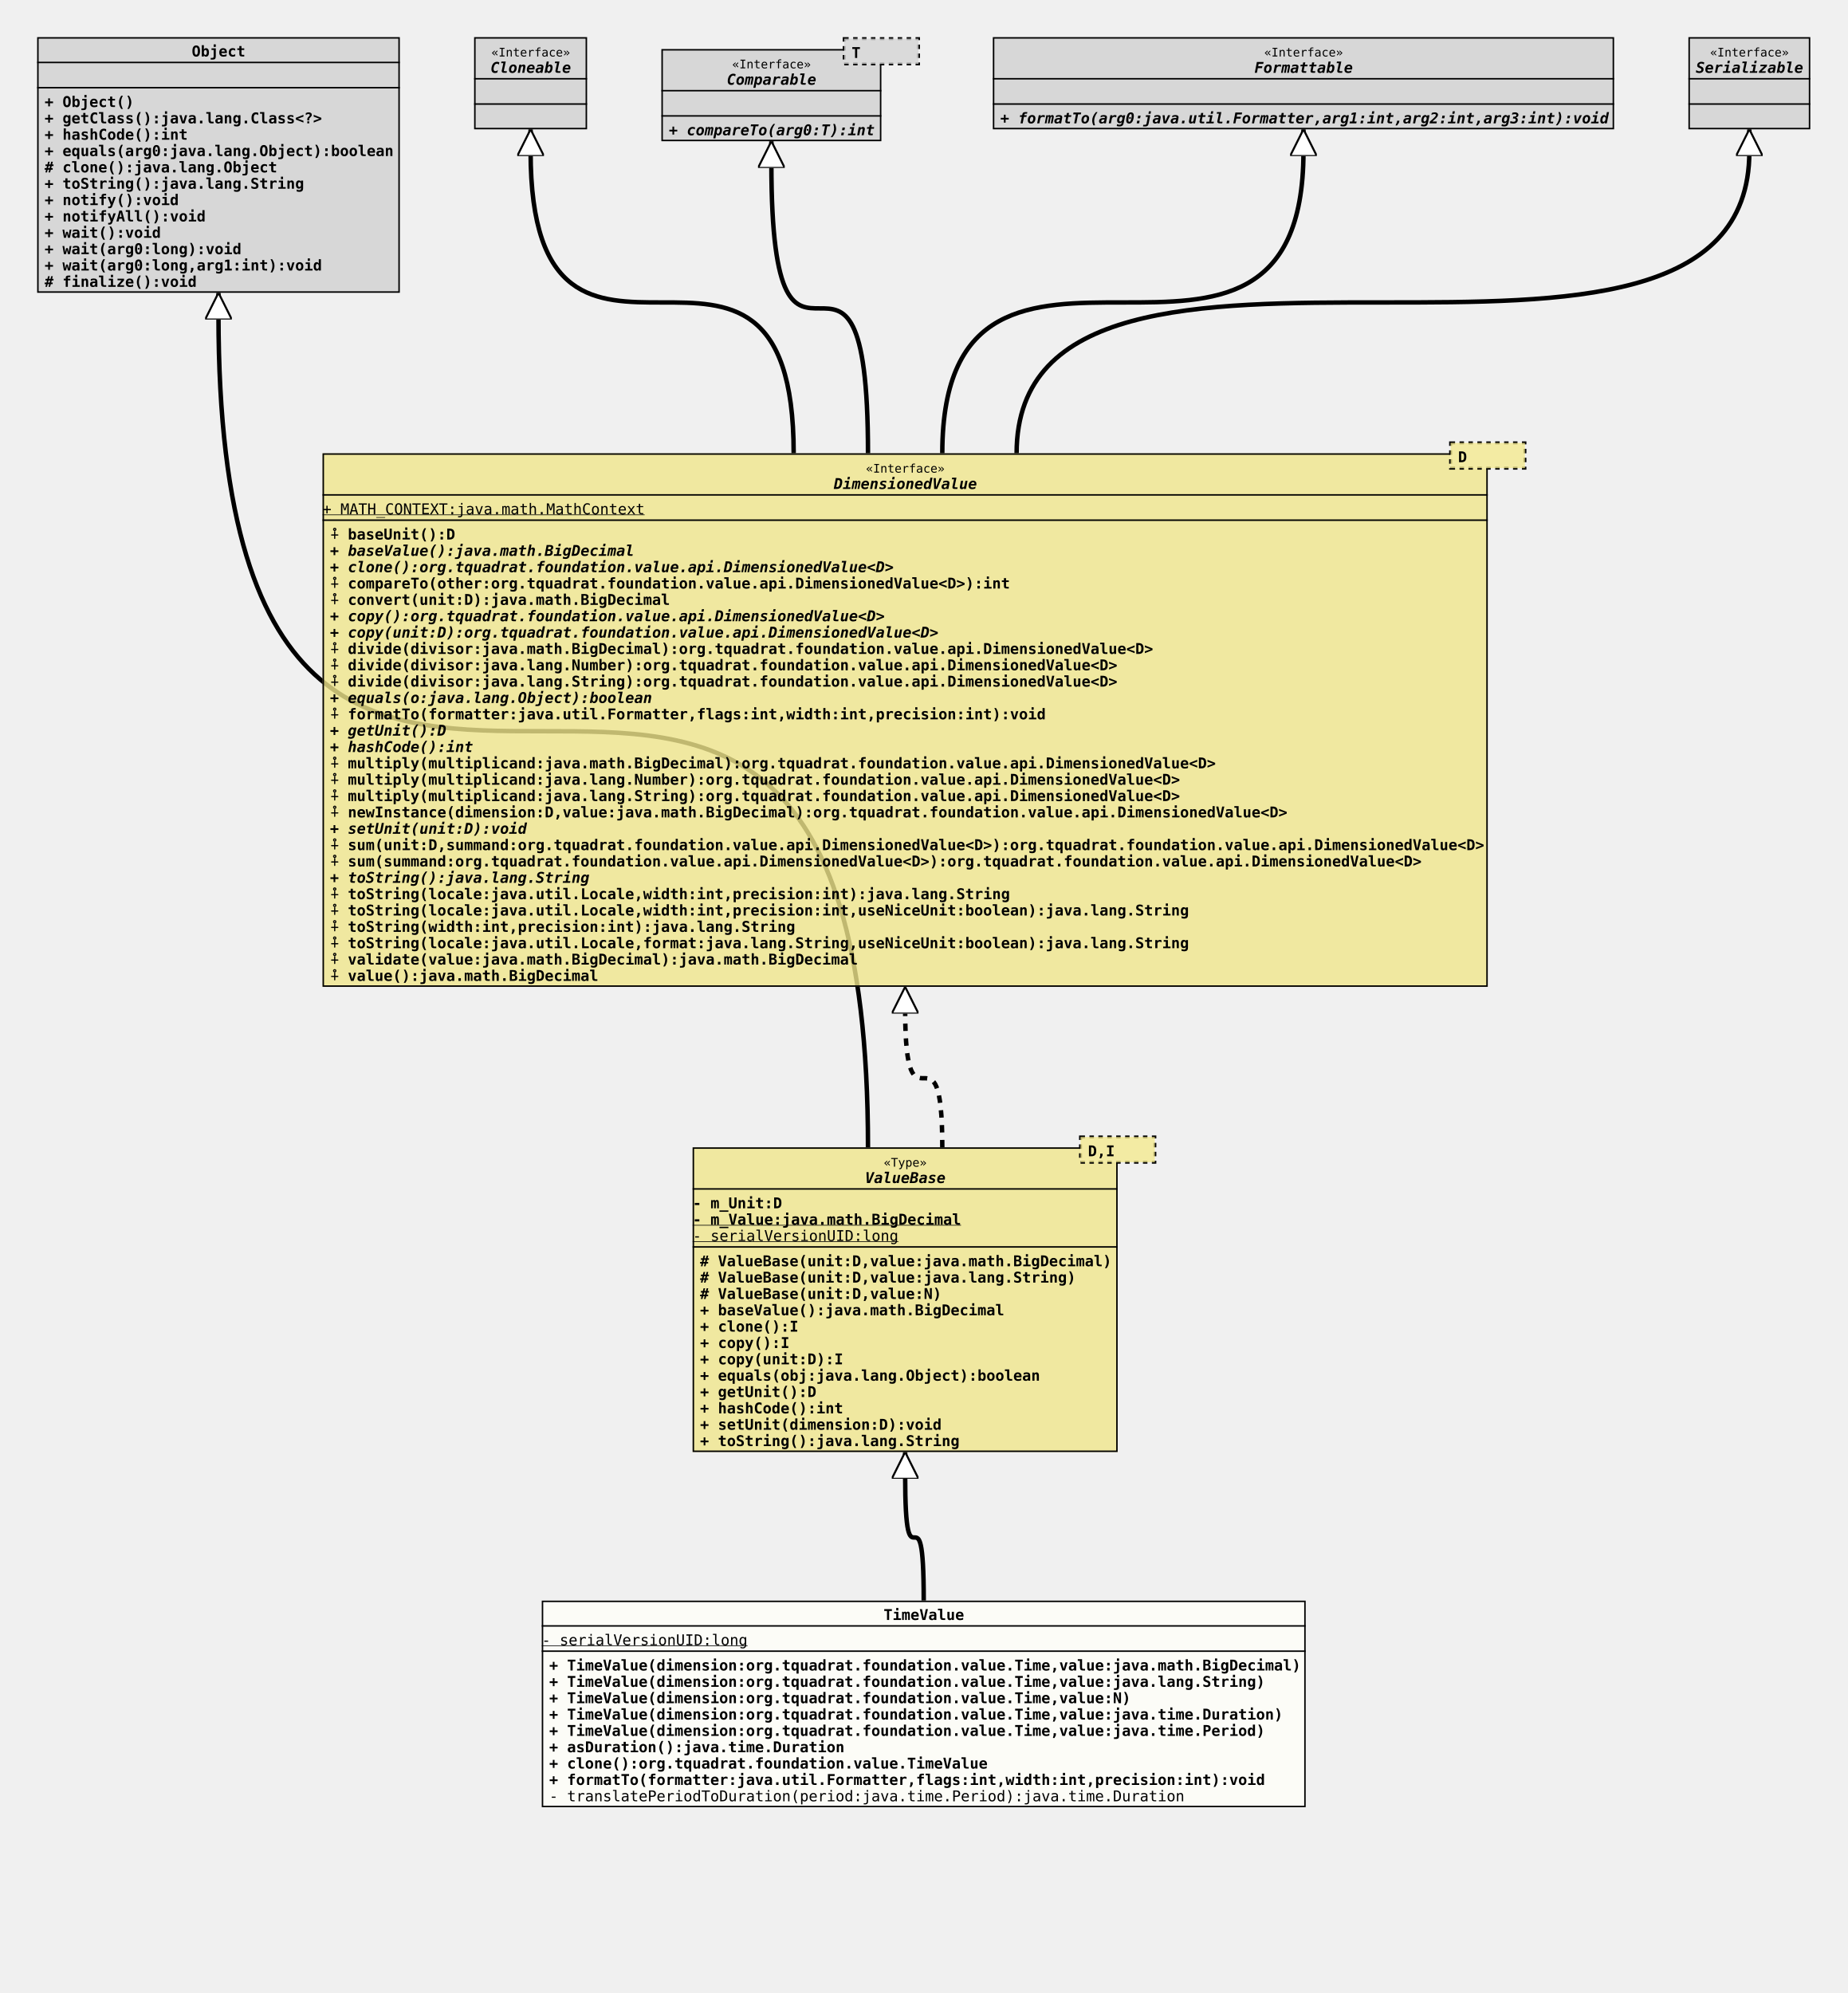
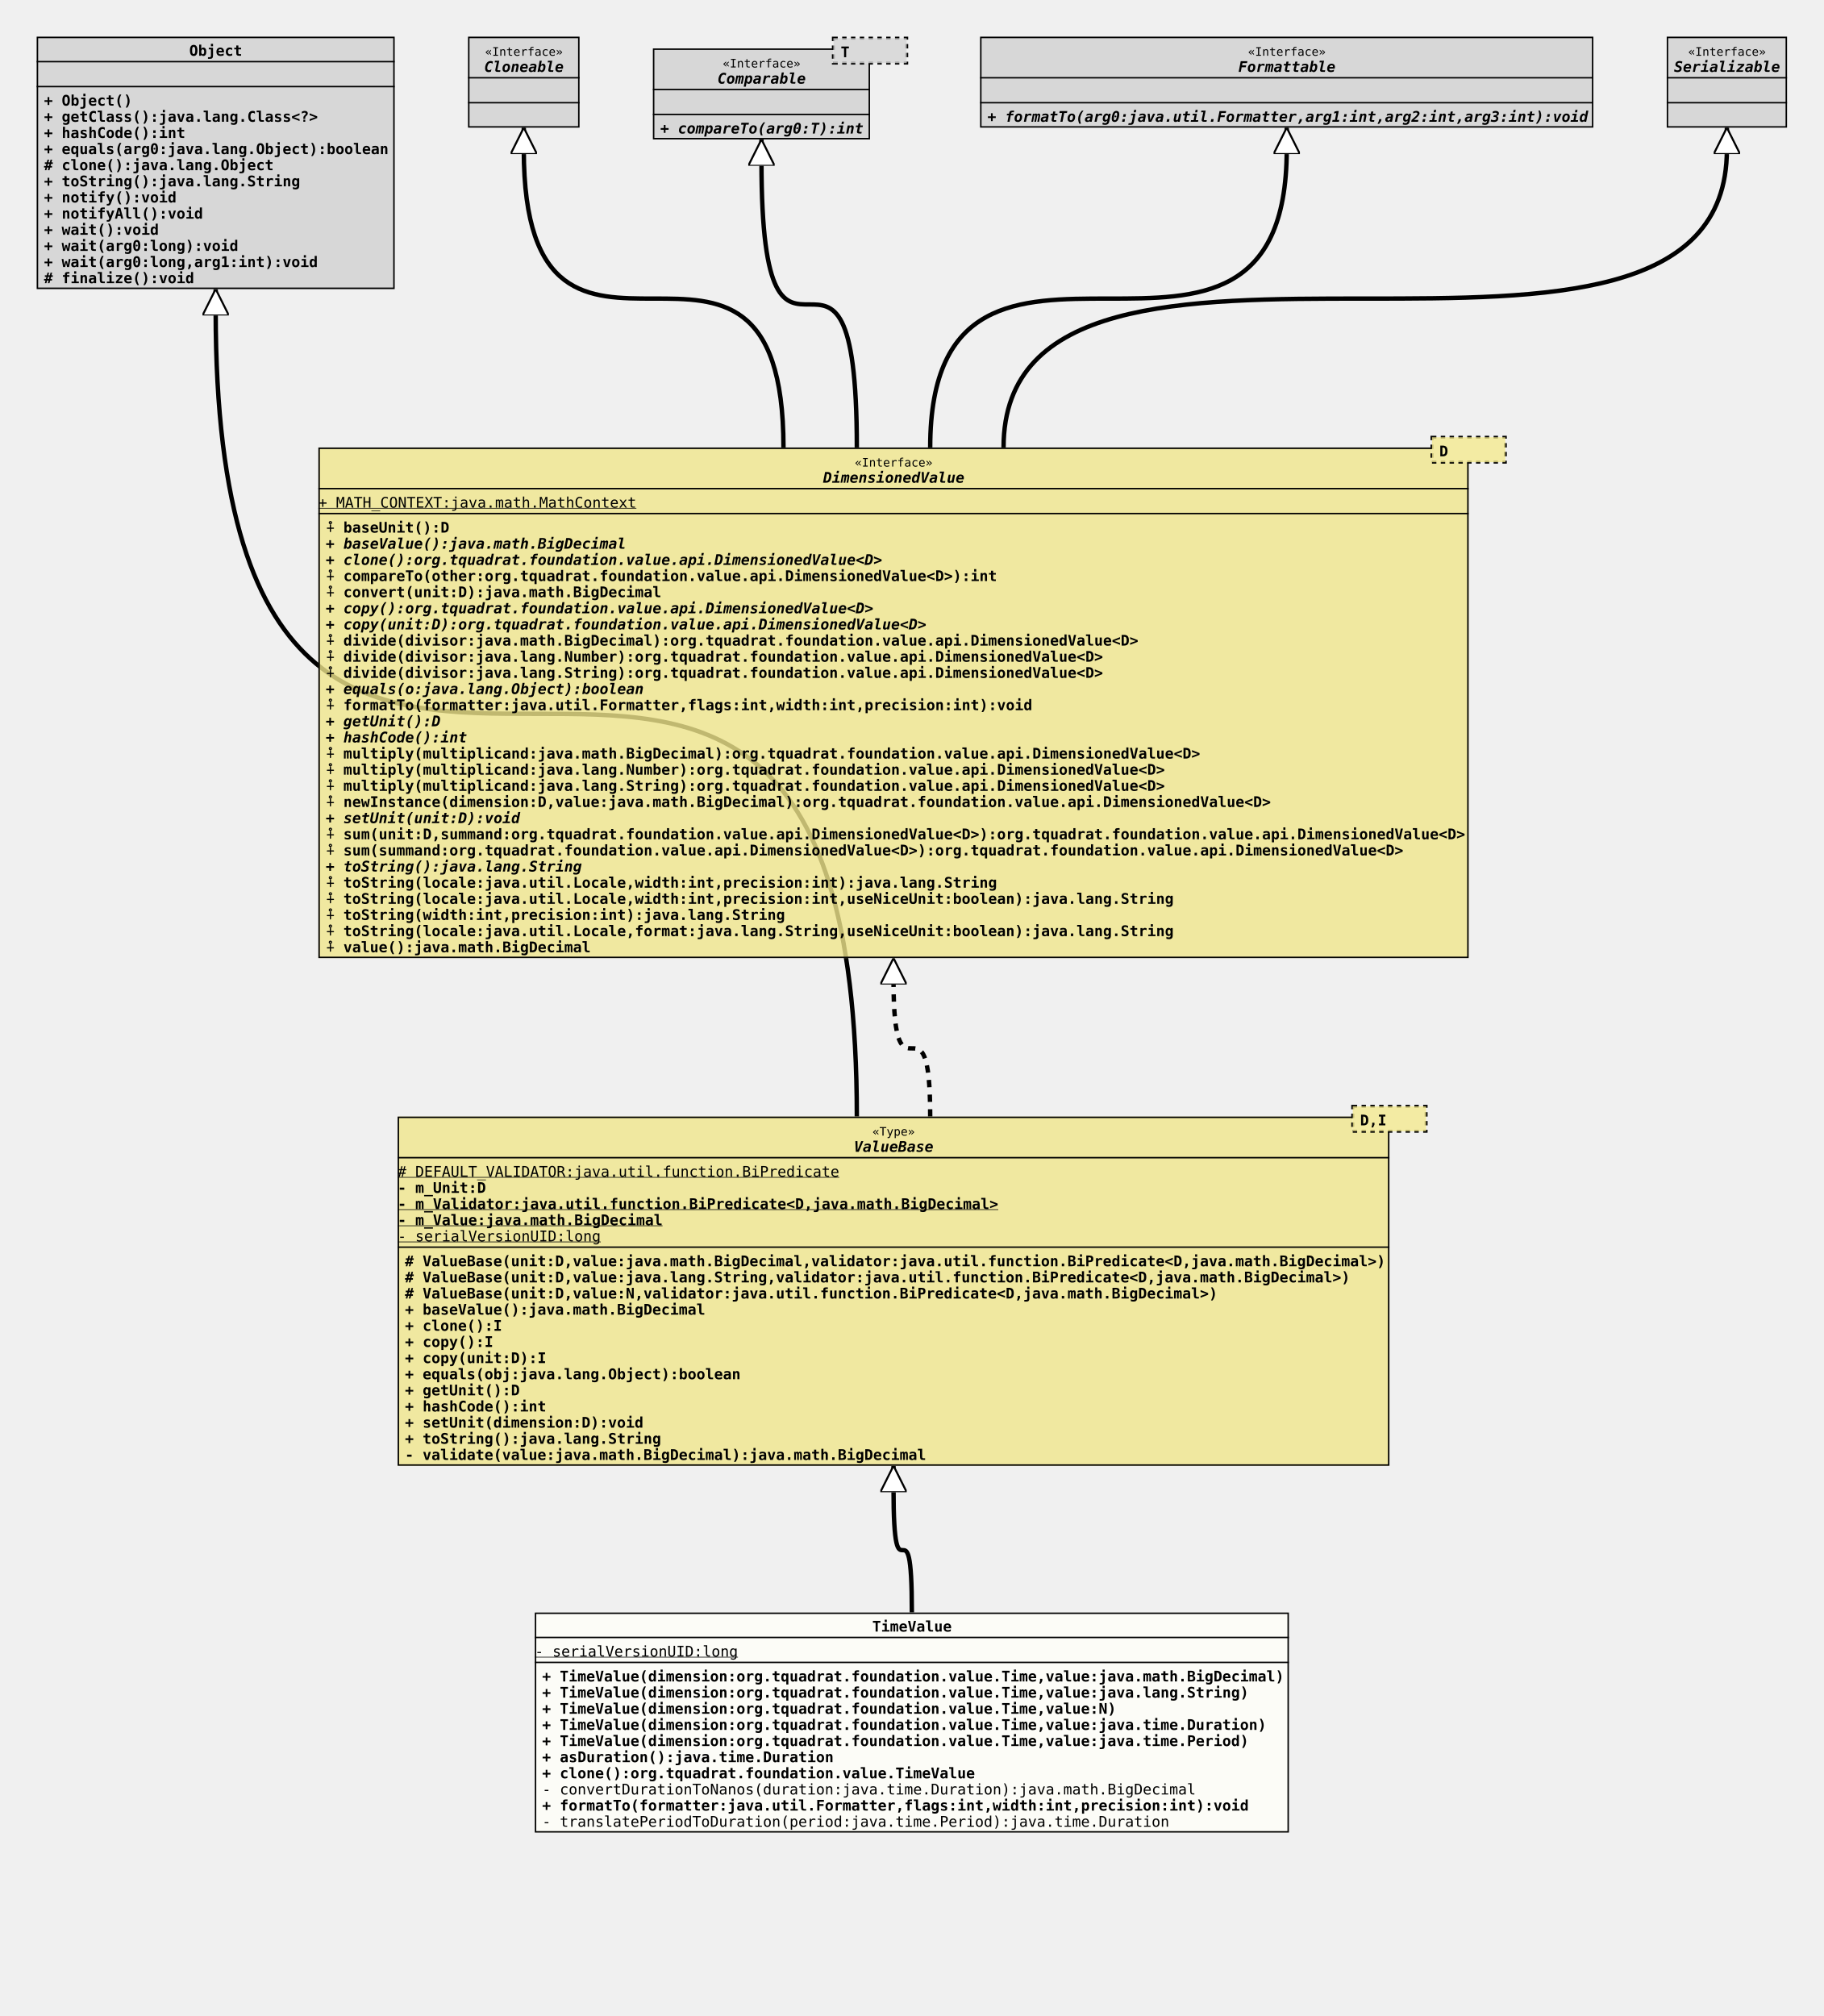
- <svg xmlns="http://www.w3.org/2000/svg" xmlns:xlink="http://www.w3.org/1999/xlink" version="1.1" baseProfile="full" width="1243.000" height="1341.000">
+ <svg xmlns="http://www.w3.org/2000/svg" xmlns:xlink="http://www.w3.org/1999/xlink" version="1.1" baseProfile="full" width="1243.000" height="1374.000">
  <defs>
    <style>
            line
            {
              stroke: black;
            }
            line.separator
            {
              stroke:       black;
              stroke-width: 1;
            }
            marker
            {
              fill: white;
            }
            path
            {
              fill:   white;
              stroke: black;
            }
            path.implementation
            {
              fill:             none;
              stroke-dasharray: 5,5;
              stroke-width:     3;
            }
            path.inheritance
            {
              fill:         none;
              stroke-width: 3;
            }
            rect
            {
              fill:         none;
              stroke:       black;
              stroke-width: 2;
            }
            rect.externalClass
            {
              fill:         #D0D0D0;
              fill-opacity: 0.8;
            }
            rect.focusClass
            {
              fill:         #FFFFF9;
              fill-opacity: 0.8;
            }
            rect.otherClass
            {
              fill:         #F0E68C;
              fill-opacity: 0.8;
            }
            rect.template
            {
              fill:             #FFFFFF;
              fill-opacity:     1.0;
              stroke-dasharray: 3,3;
            }
            text
            {
              font-family: monospace;
              font-size:   10px;
              font-weight: bold;
            }
            text.abstract
            {
              font-style: italic;
            }
            text.final
            {
              text-decoration: underline;
            }
            text.static
            {
              font-weight: normal;
            }
            text.stereotype
            {
              font-size:   8px;
              font-weight: normal;
            }
            </style>
    <marker id="inheritance" viewBox="0,0,40,40" markerUnits="strokeWidth" refX="40" refY="20" markerWidth="6" markerHeight="6" orient="auto">
      <path d="M40,20 l-40,-20 v40 Z" fill="#ffffff" stroke="#000000" stroke-width="3" />
    </marker>
    <marker id="implementation" viewBox="0,0,40,40" markerUnits="strokeWidth" refX="40" refY="20" markerWidth="6" markerHeight="6" orient="auto">
      <path d="M40,20 l-40,-20 v40 Z" fill="#ffffff" stroke="#000000" stroke-width="3" />
    </marker>
    <clipPath id="ID000001">
-       <rect class="focusClass" height="139.000" width="514.000" x="0.000" y="0.000" />
+       <rect class="focusClass" height="150.000" width="514.000" x="0.000" y="0.000" />
    </clipPath>
    <symbol id="org.tquadrat.foundation.value.TimeValue">
      <g>
        <g class="focusClass" clip-path="url(#ID000001)">
-           <rect x="0.000" y="0.000" width="514.000" height="139.000" class="focusClass" />
+           <rect x="0.000" y="0.000" width="514.000" height="150.000" class="focusClass" />
          <line x1="0.000" y1="17.000" x2="514.000" y2="17.000" class="separator" />
          <text x="230.000" y="13.000">TimeValue</text>
          <line x1="0.000" y1="34.000" x2="514.000" y2="34.000" class="separator" />
          <text y="30.000" class="static final">- serialVersionUID:long</text>
          <text x="5.000" y="47.000">+ TimeValue(dimension:org.tquadrat.foundation.value.Time,value:java.math.BigDecimal)</text>
          <text x="5.000" y="58.000">+ TimeValue(dimension:org.tquadrat.foundation.value.Time,value:java.lang.String)</text>
          <text x="5.000" y="69.000">+ TimeValue(dimension:org.tquadrat.foundation.value.Time,value:N)</text>
          <text x="5.000" y="80.000">+ TimeValue(dimension:org.tquadrat.foundation.value.Time,value:java.time.Duration)</text>
          <text x="5.000" y="91.000">+ TimeValue(dimension:org.tquadrat.foundation.value.Time,value:java.time.Period)</text>
          <text x="5.000" y="102.000">+ asDuration():java.time.Duration</text>
          <text x="5.000" y="113.000">+ clone():org.tquadrat.foundation.value.TimeValue</text>
-           <text x="5.000" y="124.000">+ formatTo(formatter:java.util.Formatter,flags:int,width:int,precision:int):void</text>
-           <text x="5.000" y="135.000" class="static">- translatePeriodToDuration(period:java.time.Period):java.time.Duration</text>
+           <text x="5.000" y="124.000" class="static">- convertDurationToNanos(duration:java.time.Duration):java.math.BigDecimal</text>
+           <text x="5.000" y="135.000">+ formatTo(formatter:java.util.Formatter,flags:int,width:int,precision:int):void</text>
+           <text x="5.000" y="146.000" class="static">- translatePeriodToDuration(period:java.time.Period):java.time.Duration</text>
        </g>
      </g>
    </symbol>
    <clipPath id="ID000002">
-       <rect class="otherClass" height="205.000" width="286.000" x="0.000" y="8.000" />
+       <rect class="otherClass" height="238.000" width="676.000" x="0.000" y="8.000" />
    </clipPath>
    <symbol id="org.tquadrat.foundation.value.api.ValueBase">
      <g>
        <g clip-path="url(#ID000002)">
-           <rect x="0.000" y="8.000" width="286.000" height="205.000" class="otherClass" />
-           <line x1="0.000" y1="36.000" x2="286.000" y2="36.000" class="separator" />
-           <text x="128.600" y="21.000" class="stereotype">«Type»</text>
-           <text x="116.000" y="32.000" class="abstract">ValueBase</text>
-           <line x1="0.000" y1="75.000" x2="286.000" y2="75.000" class="separator" />
-           <text y="49.000">- m_Unit:D</text>
-           <text y="60.000" class="final">- m_Value:java.math.BigDecimal</text>
-           <text y="71.000" class="static final">- serialVersionUID:long</text>
-           <text x="5.000" y="88.000"># ValueBase(unit:D,value:java.math.BigDecimal)</text>
-           <text x="5.000" y="99.000"># ValueBase(unit:D,value:java.lang.String)</text>
-           <text x="5.000" y="110.000"># ValueBase(unit:D,value:N)</text>
-           <text x="5.000" y="121.000">+ baseValue():java.math.BigDecimal</text>
-           <text x="5.000" y="132.000">+ clone():I</text>
-           <text x="5.000" y="143.000">+ copy():I</text>
-           <text x="5.000" y="154.000">+ copy(unit:D):I</text>
-           <text x="5.000" y="165.000">+ equals(obj:java.lang.Object):boolean</text>
-           <text x="5.000" y="176.000">+ getUnit():D</text>
-           <text x="5.000" y="187.000">+ hashCode():int</text>
-           <text x="5.000" y="198.000">+ setUnit(dimension:D):void</text>
-           <text x="5.000" y="209.000">+ toString():java.lang.String</text>
-         </g>
-         <g transform="translate(261.000 0.000)">
+           <rect x="0.000" y="8.000" width="676.000" height="238.000" class="otherClass" />
+           <line x1="0.000" y1="36.000" x2="676.000" y2="36.000" class="separator" />
+           <text x="323.600" y="21.000" class="stereotype">«Type»</text>
+           <text x="311.000" y="32.000" class="abstract">ValueBase</text>
+           <line x1="0.000" y1="97.000" x2="676.000" y2="97.000" class="separator" />
+           <text y="49.000" class="static final"># DEFAULT_VALIDATOR:java.util.function.BiPredicate</text>
+           <text y="60.000">- m_Unit:D</text>
+           <text y="71.000" class="final">- m_Validator:java.util.function.BiPredicate&lt;D,java.math.BigDecimal&gt;</text>
+           <text y="82.000" class="final">- m_Value:java.math.BigDecimal</text>
+           <text y="93.000" class="static final">- serialVersionUID:long</text>
+           <text x="5.000" y="110.000"># ValueBase(unit:D,value:java.math.BigDecimal,validator:java.util.function.BiPredicate&lt;D,java.math.BigDecimal&gt;)</text>
+           <text x="5.000" y="121.000"># ValueBase(unit:D,value:java.lang.String,validator:java.util.function.BiPredicate&lt;D,java.math.BigDecimal&gt;)</text>
+           <text x="5.000" y="132.000"># ValueBase(unit:D,value:N,validator:java.util.function.BiPredicate&lt;D,java.math.BigDecimal&gt;)</text>
+           <text x="5.000" y="143.000">+ baseValue():java.math.BigDecimal</text>
+           <text x="5.000" y="154.000">+ clone():I</text>
+           <text x="5.000" y="165.000">+ copy():I</text>
+           <text x="5.000" y="176.000">+ copy(unit:D):I</text>
+           <text x="5.000" y="187.000">+ equals(obj:java.lang.Object):boolean</text>
+           <text x="5.000" y="198.000">+ getUnit():D</text>
+           <text x="5.000" y="209.000">+ hashCode():int</text>
+           <text x="5.000" y="220.000">+ setUnit(dimension:D):void</text>
+           <text x="5.000" y="231.000">+ toString():java.lang.String</text>
+           <text x="5.000" y="242.000">- validate(value:java.math.BigDecimal):java.math.BigDecimal</text>
+         </g>
+         <g transform="translate(651.000 0.000)">
          <rect x="0.000" y="1.000" width="50.000" height="17.000" class="template" />
          <rect x="0.000" y="1.000" width="50.000" height="17.000" class="otherClass" stroke="none" stroke-opacity="0.0" />
          <text x="5.000" y="14.000">D,I</text>
        </g>
      </g>
    </symbol>
    <clipPath id="ID000003">
      <rect class="externalClass" height="172.000" width="244.000" x="0.000" y="0.000" />
    </clipPath>
    <symbol id="java.lang.Object">
      <g>
        <g clip-path="url(#ID000003)">
          <rect x="0.000" y="0.000" width="244.000" height="172.000" class="externalClass" />
          <line x1="0.000" y1="17.000" x2="244.000" y2="17.000" class="separator" />
          <text x="104.000" y="13.000">Object</text>
          <line x1="0.000" y1="34.000" x2="244.000" y2="34.000" class="separator" />
          <text x="5.000" y="30.000" />
          <text x="5.000" y="47.000">+ Object()</text>
          <text x="5.000" y="58.000">+ getClass():java.lang.Class&lt;?&gt;</text>
          <text x="5.000" y="69.000">+ hashCode():int</text>
          <text x="5.000" y="80.000">+ equals(arg0:java.lang.Object):boolean</text>
          <text x="5.000" y="91.000"># clone():java.lang.Object</text>
          <text x="5.000" y="102.000">+ toString():java.lang.String</text>
          <text x="5.000" y="113.000">+ notify():void</text>
          <text x="5.000" y="124.000">+ notifyAll():void</text>
          <text x="5.000" y="135.000">+ wait():void</text>
          <text x="5.000" y="146.000">+ wait(arg0:long):void</text>
          <text x="5.000" y="157.000">+ wait(arg0:long,arg1:int):void</text>
          <text x="5.000" y="168.000"># finalize():void</text>
        </g>
      </g>
    </symbol>
    <clipPath id="ID000004">
-       <rect class="otherClass" height="359.000" width="784.000" x="0.000" y="8.000" />
+       <rect class="otherClass" height="348.000" width="784.000" x="0.000" y="8.000" />
    </clipPath>
    <symbol id="org.tquadrat.foundation.value.api.DimensionedValue">
      <g>
        <g clip-path="url(#ID000004)">
-           <rect x="0.000" y="8.000" width="784.000" height="359.000" class="otherClass" />
+           <rect x="0.000" y="8.000" width="784.000" height="348.000" class="otherClass" />
          <line x1="0.000" y1="36.000" x2="784.000" y2="36.000" class="separator" />
          <text x="365.600" y="21.000" class="stereotype">«Interface»</text>
          <text x="344.000" y="32.000" class="abstract">DimensionedValue</text>
          <line x1="0.000" y1="53.000" x2="784.000" y2="53.000" class="separator" />
          <text y="49.000" class="static final">+ MATH_CONTEXT:java.math.MathContext</text>
          <text x="5.000" y="66.000">⨢ baseUnit():D</text>
          <text x="5.000" y="77.000" class="abstract">+ baseValue():java.math.BigDecimal</text>
          <text x="5.000" y="88.000" class="abstract">+ clone():org.tquadrat.foundation.value.api.DimensionedValue&lt;D&gt;</text>
          <text x="5.000" y="99.000">⨢ compareTo(other:org.tquadrat.foundation.value.api.DimensionedValue&lt;D&gt;):int</text>
          <text x="5.000" y="110.000">⨢ convert(unit:D):java.math.BigDecimal</text>
          <text x="5.000" y="121.000" class="abstract">+ copy():org.tquadrat.foundation.value.api.DimensionedValue&lt;D&gt;</text>
          <text x="5.000" y="132.000" class="abstract">+ copy(unit:D):org.tquadrat.foundation.value.api.DimensionedValue&lt;D&gt;</text>
          <text x="5.000" y="143.000">⨢ divide(divisor:java.math.BigDecimal):org.tquadrat.foundation.value.api.DimensionedValue&lt;D&gt;</text>
          <text x="5.000" y="154.000">⨢ divide(divisor:java.lang.Number):org.tquadrat.foundation.value.api.DimensionedValue&lt;D&gt;</text>
          <text x="5.000" y="165.000">⨢ divide(divisor:java.lang.String):org.tquadrat.foundation.value.api.DimensionedValue&lt;D&gt;</text>
          <text x="5.000" y="176.000" class="abstract">+ equals(o:java.lang.Object):boolean</text>
          <text x="5.000" y="187.000">⨢ formatTo(formatter:java.util.Formatter,flags:int,width:int,precision:int):void</text>
          <text x="5.000" y="198.000" class="abstract">+ getUnit():D</text>
          <text x="5.000" y="209.000" class="abstract">+ hashCode():int</text>
          <text x="5.000" y="220.000">⨢ multiply(multiplicand:java.math.BigDecimal):org.tquadrat.foundation.value.api.DimensionedValue&lt;D&gt;</text>
          <text x="5.000" y="231.000">⨢ multiply(multiplicand:java.lang.Number):org.tquadrat.foundation.value.api.DimensionedValue&lt;D&gt;</text>
          <text x="5.000" y="242.000">⨢ multiply(multiplicand:java.lang.String):org.tquadrat.foundation.value.api.DimensionedValue&lt;D&gt;</text>
          <text x="5.000" y="253.000">⨢ newInstance(dimension:D,value:java.math.BigDecimal):org.tquadrat.foundation.value.api.DimensionedValue&lt;D&gt;</text>
          <text x="5.000" y="264.000" class="abstract">+ setUnit(unit:D):void</text>
          <text x="5.000" y="275.000">⨢ sum(unit:D,summand:org.tquadrat.foundation.value.api.DimensionedValue&lt;D&gt;):org.tquadrat.foundation.value.api.DimensionedValue&lt;D&gt;</text>
          <text x="5.000" y="286.000">⨢ sum(summand:org.tquadrat.foundation.value.api.DimensionedValue&lt;D&gt;):org.tquadrat.foundation.value.api.DimensionedValue&lt;D&gt;</text>
          <text x="5.000" y="297.000" class="abstract">+ toString():java.lang.String</text>
          <text x="5.000" y="308.000">⨢ toString(locale:java.util.Locale,width:int,precision:int):java.lang.String</text>
          <text x="5.000" y="319.000">⨢ toString(locale:java.util.Locale,width:int,precision:int,useNiceUnit:boolean):java.lang.String</text>
          <text x="5.000" y="330.000">⨢ toString(width:int,precision:int):java.lang.String</text>
          <text x="5.000" y="341.000">⨢ toString(locale:java.util.Locale,format:java.lang.String,useNiceUnit:boolean):java.lang.String</text>
-           <text x="5.000" y="352.000">⨢ validate(value:java.math.BigDecimal):java.math.BigDecimal</text>
-           <text x="5.000" y="363.000">⨢ value():java.math.BigDecimal</text>
+           <text x="5.000" y="352.000">⨢ value():java.math.BigDecimal</text>
        </g>
        <g transform="translate(759.000 0.000)">
          <rect x="0.000" y="1.000" width="50.000" height="17.000" class="template" />
          <rect x="0.000" y="1.000" width="50.000" height="17.000" class="otherClass" stroke="none" stroke-opacity="0.0" />
          <text x="5.000" y="14.000">D</text>
        </g>
      </g>
    </symbol>
    <clipPath id="ID000005">
      <rect class="externalClass" height="62.000" width="76.000" x="0.000" y="0.000" />
    </clipPath>
    <symbol id="java.lang.Cloneable">
      <g>
        <g clip-path="url(#ID000005)">
          <rect x="0.000" y="0.000" width="76.000" height="62.000" class="externalClass" />
          <line x1="0.000" y1="28.000" x2="76.000" y2="28.000" class="separator" />
          <text x="11.600" y="13.000" class="stereotype">«Interface»</text>
          <text x="11.000" y="24.000" class="abstract">Cloneable</text>
          <line x1="0.000" y1="45.000" x2="76.000" y2="45.000" class="separator" />
          <text x="5.000" y="41.000" />
          <text x="5.000" y="58.000" />
        </g>
      </g>
    </symbol>
    <clipPath id="ID000006">
      <rect class="externalClass" height="62.000" width="148.000" x="0.000" y="8.000" />
    </clipPath>
    <symbol id="java.lang.Comparable">
      <g>
        <g clip-path="url(#ID000006)">
          <rect x="0.000" y="8.000" width="148.000" height="62.000" class="externalClass" />
          <line x1="0.000" y1="36.000" x2="148.000" y2="36.000" class="separator" />
          <text x="47.600" y="21.000" class="stereotype">«Interface»</text>
          <text x="44.000" y="32.000" class="abstract">Comparable</text>
          <line x1="0.000" y1="53.000" x2="148.000" y2="53.000" class="separator" />
          <text x="5.000" y="49.000" />
          <text x="5.000" y="66.000" class="abstract">+ compareTo(arg0:T):int</text>
        </g>
        <g transform="translate(123.000 0.000)">
          <rect x="0.000" y="1.000" width="50.000" height="17.000" class="template" />
          <rect x="0.000" y="1.000" width="50.000" height="17.000" class="externalClass" stroke="none" stroke-opacity="0.0" />
          <text x="5.000" y="14.000">T</text>
        </g>
      </g>
    </symbol>
    <clipPath id="ID000007">
      <rect class="externalClass" height="62.000" width="418.000" x="0.000" y="0.000" />
    </clipPath>
    <symbol id="java.util.Formattable">
      <g>
        <g clip-path="url(#ID000007)">
          <rect x="0.000" y="0.000" width="418.000" height="62.000" class="externalClass" />
          <line x1="0.000" y1="28.000" x2="418.000" y2="28.000" class="separator" />
          <text x="182.600" y="13.000" class="stereotype">«Interface»</text>
          <text x="176.000" y="24.000" class="abstract">Formattable</text>
          <line x1="0.000" y1="45.000" x2="418.000" y2="45.000" class="separator" />
          <text x="5.000" y="41.000" />
          <text x="5.000" y="58.000" class="abstract">+ formatTo(arg0:java.util.Formatter,arg1:int,arg2:int,arg3:int):void</text>
        </g>
      </g>
    </symbol>
    <clipPath id="ID000008">
      <rect class="externalClass" height="62.000" width="82.000" x="0.000" y="0.000" />
    </clipPath>
    <symbol id="java.io.Serializable">
      <g>
        <g clip-path="url(#ID000008)">
          <rect x="0.000" y="0.000" width="82.000" height="62.000" class="externalClass" />
          <line x1="0.000" y1="28.000" x2="82.000" y2="28.000" class="separator" />
          <text x="14.600" y="13.000" class="stereotype">«Interface»</text>
          <text x="5.000" y="24.000" class="abstract">Serializable</text>
          <line x1="0.000" y1="45.000" x2="82.000" y2="45.000" class="separator" />
          <text x="5.000" y="41.000" />
          <text x="5.000" y="58.000" />
        </g>
      </g>
    </symbol>
  </defs>
-   <path class="inheritance" d="M621.500,1077.000 c0.000,-85.000,-12.500,0.000,-12.500,-85.000 v-15" marker-end="url(#inheritance)" />
-   <path class="inheritance" d="M584.000,772.000 c0.000,-560.000,-437.000,0.000,-437.000,-560.000 v-15" marker-end="url(#inheritance)" />
-   <path class="implementation" d="M634.000,772.000 c0.000,-93.000,-25.000,0.000,-25.000,-93.000 v-15" marker-end="url(#implementation)" />
+   <path class="inheritance" d="M621.500,1099.000 c0.000,-85.000,-12.500,0.000,-12.500,-85.000 v-15" marker-end="url(#inheritance)" />
+   <path class="inheritance" d="M584.000,761.000 c0.000,-549.000,-437.000,0.000,-437.000,-549.000 v-15" marker-end="url(#inheritance)" />
+   <path class="implementation" d="M634.000,761.000 c0.000,-93.000,-25.000,0.000,-25.000,-93.000 v-15" marker-end="url(#implementation)" />
  <path class="inheritance" d="M534.000,305.000 c0.000,-203.000,-177.000,0.000,-177.000,-203.000 v-15" marker-end="url(#inheritance)" />
  <path class="inheritance" d="M584.000,305.000 c0.000,-195.000,-65.000,0.000,-65.000,-195.000 v-15" marker-end="url(#inheritance)" />
  <path class="inheritance" d="M634.000,305.000 c0.000,-203.000,243.000,0.000,243.000,-203.000 v-15" marker-end="url(#inheritance)" />
  <path class="inheritance" d="M684.000,305.000 c0.000,-203.000,493.000,0.000,493.000,-203.000 v-15" marker-end="url(#inheritance)" />
  <use x="25.000" y="25.000" xlink:href="#java.lang.Object" />
  <use x="319.000" y="25.000" xlink:href="#java.lang.Cloneable" />
  <use x="445.000" y="25.000" xlink:href="#java.lang.Comparable" />
  <use x="668.000" y="25.000" xlink:href="#java.util.Formattable" />
  <use x="1136.000" y="25.000" xlink:href="#java.io.Serializable" />
  <use x="217.000" y="297.000" xlink:href="#org.tquadrat.foundation.value.api.DimensionedValue" />
-   <use x="466.000" y="764.000" xlink:href="#org.tquadrat.foundation.value.api.ValueBase" />
-   <use x="364.500" y="1077.000" xlink:href="#org.tquadrat.foundation.value.TimeValue" />
+   <use x="271.000" y="753.000" xlink:href="#org.tquadrat.foundation.value.api.ValueBase" />
+   <use x="364.500" y="1099.000" xlink:href="#org.tquadrat.foundation.value.TimeValue" />
</svg>
